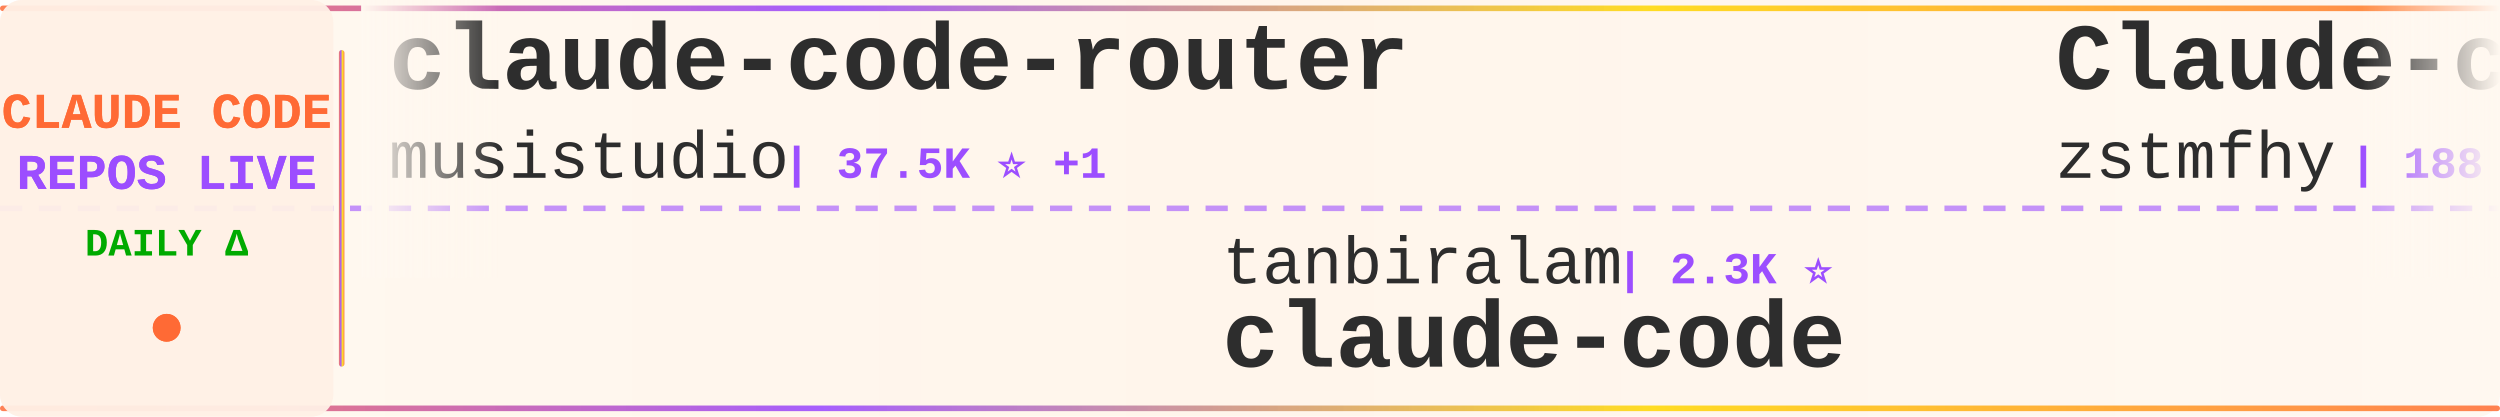
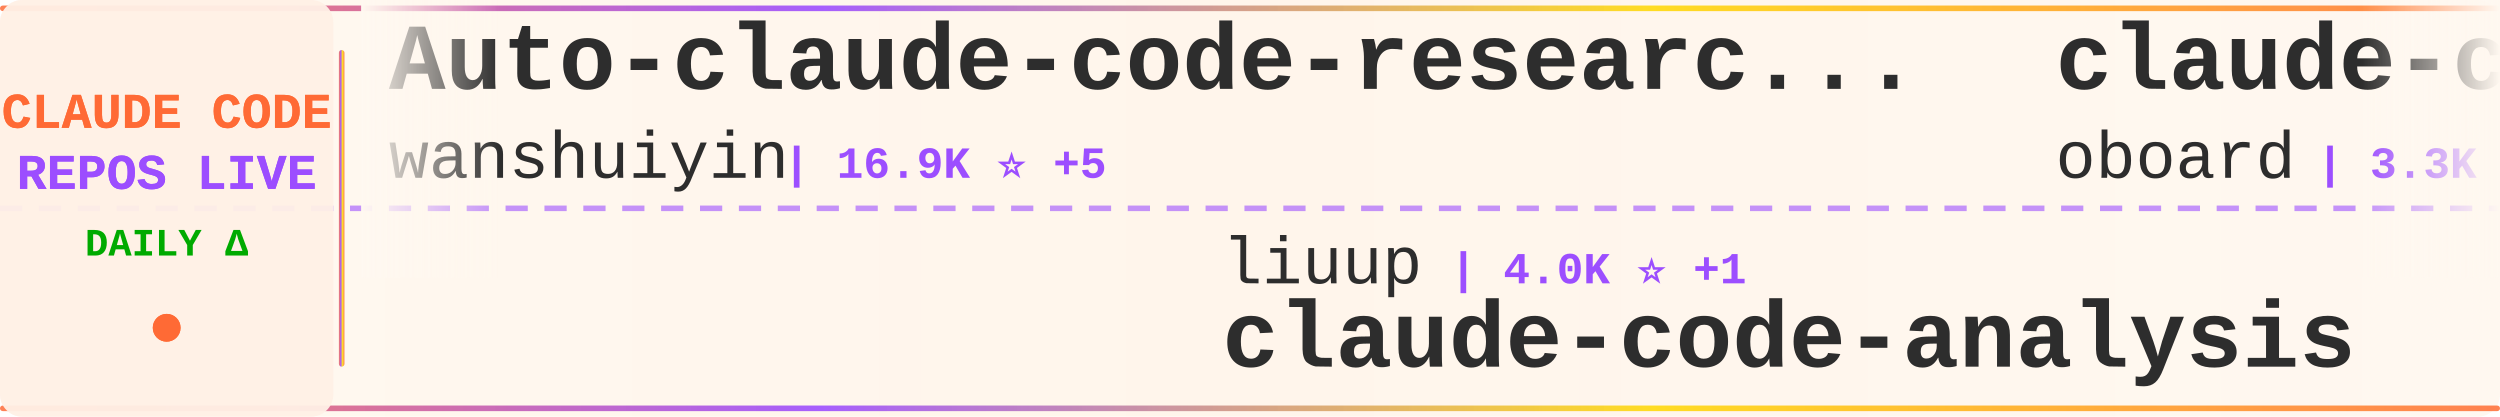
<svg xmlns="http://www.w3.org/2000/svg" width="900" height="150">
  <defs>
    <linearGradient id="tickerBg" x1="0%" y1="0%" x2="100%" y2="0%">
      <stop offset="0%" style="stop-color:#fff8f0;stop-opacity:0.98" />
      <stop offset="50%" style="stop-color:#fff5eb;stop-opacity:1" />
      <stop offset="100%" style="stop-color:#fff8f0;stop-opacity:0.98" />
    </linearGradient>
    <linearGradient id="borderGrad" x1="0%" y1="0%" x2="100%" y2="0%">
      <stop offset="0%" style="stop-color:#FF6B35;stop-opacity:0.85">
        <animate attributeName="stop-opacity" values="0.85;1;0.85" dur="2s" repeatCount="indefinite" />
      </stop>
      <stop offset="33%" style="stop-color:#9C4EFF;stop-opacity:0.9">
        <animate attributeName="stop-opacity" values="0.9;1;0.9" dur="2.2s" repeatCount="indefinite" />
      </stop>
      <stop offset="66%" style="stop-color:#FFD700;stop-opacity:0.85">
        <animate attributeName="stop-opacity" values="0.85;1;0.85" dur="1.8s" repeatCount="indefinite" />
      </stop>
      <stop offset="100%" style="stop-color:#FF6B35;stop-opacity:0.85">
        <animate attributeName="stop-opacity" values="0.85;1;0.85" dur="2s" repeatCount="indefinite" />
      </stop>
    </linearGradient>
    <filter id="textGlow">
      <feGaussianBlur stdDeviation="0.15" result="coloredBlur" />
      <feMerge>
        <feMergeNode in="coloredBlur" />
        <feMergeNode in="SourceGraphic" />
      </feMerge>
    </filter>
    <filter id="metricGlow">
      <feGaussianBlur stdDeviation="0.2" result="coloredBlur" />
      <feMerge>
        <feMergeNode in="coloredBlur" />
        <feMergeNode in="SourceGraphic" />
      </feMerge>
    </filter>
    <linearGradient id="leftFade" x1="0%" y1="0%" x2="100%" y2="0%">
      <stop offset="0%" style="stop-color:#fff8f0;stop-opacity:1" />
      <stop offset="100%" style="stop-color:#fff8f0;stop-opacity:0" />
    </linearGradient>
    <linearGradient id="rightFade" x1="0%" y1="0%" x2="100%" y2="0%">
      <stop offset="0%" style="stop-color:#fff8f0;stop-opacity:0" />
      <stop offset="100%" style="stop-color:#fff8f0;stop-opacity:1" />
    </linearGradient>
  </defs>
  <rect width="900" height="150" fill="url(#tickerBg)" rx="8" />
  <rect x="0" y="2" width="900" height="2" fill="url(#borderGrad)" rx="1" />
  <rect x="0" y="146" width="900" height="2" fill="url(#borderGrad)" rx="1" />
  <line x1="0" y1="75" x2="900" y2="75" stroke="#9C4EFF" stroke-width="2" stroke-dasharray="8 6" opacity="0.6" />
  <rect x="0" y="0" width="120" height="150" fill="#fff0e6" opacity="0.95" rx="8" />
  <text x="60" y="46" font-family="'Courier New', monospace" font-size="18" font-weight="bold" fill="#FF6B35" text-anchor="middle" filter="url(#textGlow)">
    CLAUDE CODE
  </text>
  <text x="60" y="68" font-family="'Courier New', monospace" font-size="18" font-weight="bold" fill="#9C4EFF" text-anchor="middle" filter="url(#textGlow)">
    REPOS LIVE
  </text>
  <text x="60" y="92" font-family="'Courier New', monospace" font-size="14" font-weight="bold" fill="#00aa00" text-anchor="middle">
    DAILY Δ
  </text>
  <circle cx="60" cy="118" r="5" fill="#FF6B35" filter="url(#metricGlow)">
    <animate attributeName="r" values="4;6;4" dur="1.5s" repeatCount="indefinite" />
    <animate attributeName="opacity" values="0.6;1;0.6" dur="1.5s" repeatCount="indefinite" />
  </circle>
  <rect x="122" y="18" width="2" height="114" fill="url(#borderGrad)" rx="1" />
  <clipPath id="tickerClip">
    <rect x="130" y="0" width="770" height="150" />
  </clipPath>
  <g clip-path="url(#tickerClip)">
    <g id="tickerItems">
      <animateTransform attributeName="transform" attributeType="XML" type="translate" from="0 0" to="-3000 0" dur="54s" repeatCount="indefinite" />
      <g transform="translate(0, 0)">
-         <text x="140" y="32" font-family="'Courier New', monospace" font-size="34" font-weight="bold" fill="#2d2d2d">claude-code-router</text>
-         <text x="140" y="64" font-family="'Courier New', monospace" font-size="24" font-weight="normal" fill="#2d2d2d" opacity="1.0">musistudio</text>
-         <text x="282" y="64" font-family="'Courier New', monospace" font-size="16" font-weight="bold" fill="#9C4EFF"> | 37.5K ⭐ +1</text>
+         <text x="140" y="32" font-family="'Courier New', monospace" font-size="34" font-weight="bold" fill="#2d2d2d">Auto-claude-code-researc...</text>
+         <text x="140" y="64" font-family="'Courier New', monospace" font-size="24" font-weight="normal" fill="#2d2d2d" opacity="1.0">wanshuiyin</text>
+         <text x="282" y="64" font-family="'Courier New', monospace" font-size="16" font-weight="bold" fill="#9C4EFF"> | 16.9K ⭐ +5</text>
      </g>
      <g transform="translate(300, 0)">
-         <text x="140" y="102" font-family="'Courier New', monospace" font-size="24" font-weight="normal" fill="#2d2d2d" opacity="1.0">tanbiralam</text>
-         <text x="282" y="102" font-family="'Courier New', monospace" font-size="16" font-weight="bold" fill="#9C4EFF"> | 2.3K ⭐</text>
+         <text x="140" y="102" font-family="'Courier New', monospace" font-size="24" font-weight="normal" fill="#2d2d2d" opacity="1.0">liuup</text>
+         <text x="222" y="102" font-family="'Courier New', monospace" font-size="16" font-weight="bold" fill="#9C4EFF"> | 4.0K ⭐ +1</text>
+         <text x="140" y="132" font-family="'Courier New', monospace" font-size="34" font-weight="bold" fill="#2d2d2d">claude-code-analysis</text>
+       </g>
+       <g transform="translate(600, 0)">
+         <text x="140" y="32" font-family="'Courier New', monospace" font-size="34" font-weight="bold" fill="#2d2d2d">claude-code-rev</text>
+         <text x="140" y="64" font-family="'Courier New', monospace" font-size="24" font-weight="normal" fill="#2d2d2d" opacity="1.0">oboard</text>
+         <text x="234" y="64" font-family="'Courier New', monospace" font-size="16" font-weight="bold" fill="#9C4EFF"> | 3.3K ⭐ +1</text>
+       </g>
+       <g transform="translate(900, 0)">
+         <text x="140" y="102" font-family="'Courier New', monospace" font-size="24" font-weight="normal" fill="#2d2d2d" opacity="1.0">AprilNEA</text>
+         <text x="258" y="102" font-family="'Courier New', monospace" font-size="16" font-weight="bold" fill="#9C4EFF"> | 393 ⭐</text>
+         <text x="140" y="132" font-family="'Courier New', monospace" font-size="34" font-weight="bold" fill="#2d2d2d">claude-code-source</text>
+       </g>
+       <g transform="translate(1200, 0)">
+         <text x="140" y="32" font-family="'Courier New', monospace" font-size="34" font-weight="bold" fill="#2d2d2d">claude-code-telegram</text>
+         <text x="140" y="64" font-family="'Courier New', monospace" font-size="24" font-weight="normal" fill="#2d2d2d" opacity="1.0">overwirehq</text>
+         <text x="282" y="64" font-family="'Courier New', monospace" font-size="16" font-weight="bold" fill="#9C4EFF"> | 2.8K ⭐</text>
+       </g>
+       <g transform="translate(1500, 0)">
+         <text x="140" y="102" font-family="'Courier New', monospace" font-size="24" font-weight="normal" fill="#2d2d2d" opacity="1.0">VineeTagarwaL-code</text>
+         <text x="378" y="102" font-family="'Courier New', monospace" font-size="16" font-weight="bold" fill="#9C4EFF"> | 272 ⭐</text>
        <text x="140" y="132" font-family="'Courier New', monospace" font-size="34" font-weight="bold" fill="#2d2d2d">claude-code</text>
      </g>
-       <g transform="translate(600, 0)">
-         <text x="140" y="32" font-family="'Courier New', monospace" font-size="34" font-weight="bold" fill="#2d2d2d">Claude-code</text>
-         <text x="140" y="64" font-family="'Courier New', monospace" font-size="24" font-weight="normal" fill="#2d2d2d" opacity="1.0">zstmfhy</text>
-         <text x="246" y="64" font-family="'Courier New', monospace" font-size="16" font-weight="bold" fill="#9C4EFF"> | 188 ⭐</text>
-       </g>
-       <g transform="translate(900, 0)">
-         <text x="140" y="102" font-family="'Courier New', monospace" font-size="24" font-weight="normal" fill="#2d2d2d" opacity="1.0">asgeirtj</text>
-         <text x="258" y="102" font-family="'Courier New', monospace" font-size="16" font-weight="bold" fill="#9C4EFF"> | 68.8K ⭐ +8</text>
-         <text x="140" y="132" font-family="'Courier New', monospace" font-size="34" font-weight="bold" fill="#2d2d2d">system_prompts_leaks</text>
-       </g>
-       <g transform="translate(1200, 0)">
-         <text x="140" y="32" font-family="'Courier New', monospace" font-size="34" font-weight="bold" fill="#2d2d2d">claude-code-book</text>
-         <text x="140" y="64" font-family="'Courier New', monospace" font-size="24" font-weight="normal" fill="#2d2d2d" opacity="1.0">lintsinghua</text>
-         <text x="294" y="64" font-family="'Courier New', monospace" font-size="16" font-weight="bold" fill="#9C4EFF"> | 4.3K ⭐</text>
-       </g>
-       <g transform="translate(1500, 0)">
-         <text x="140" y="102" font-family="'Courier New', monospace" font-size="24" font-weight="normal" fill="#2d2d2d" opacity="1.0">techjarves</text>
-         <text x="282" y="102" font-family="'Courier New', monospace" font-size="16" font-weight="bold" fill="#9C4EFF"> | 1.5K ⭐ +1</text>
-         <text x="140" y="132" font-family="'Courier New', monospace" font-size="34" font-weight="bold" fill="#2d2d2d">ClaudeCode-Portable</text>
-       </g>
      <g transform="translate(1800, 0)">
-         <text x="140" y="32" font-family="'Courier New', monospace" font-size="34" font-weight="bold" fill="#2d2d2d">claude-code</text>
-         <text x="140" y="64" font-family="'Courier New', monospace" font-size="24" font-weight="normal" fill="#2d2d2d" opacity="1.0">beilingcc</text>
-         <text x="270" y="64" font-family="'Courier New', monospace" font-size="16" font-weight="bold" fill="#9C4EFF"> | 96 ⭐</text>
+         <text x="140" y="32" font-family="'Courier New', monospace" font-size="34" font-weight="bold" fill="#2d2d2d">Claude-Code-Source-Study</text>
+         <text x="140" y="64" font-family="'Courier New', monospace" font-size="24" font-weight="normal" fill="#2d2d2d" opacity="1.0">luyao618</text>
+         <text x="258" y="64" font-family="'Courier New', monospace" font-size="16" font-weight="bold" fill="#9C4EFF"> | 1.7K ⭐</text>
      </g>
      <g transform="translate(2100, 0)">
-         <text x="140" y="102" font-family="'Courier New', monospace" font-size="24" font-weight="normal" fill="#2d2d2d" opacity="1.0">alex000kim</text>
-         <text x="282" y="102" font-family="'Courier New', monospace" font-size="16" font-weight="bold" fill="#9C4EFF"> | 236 ⭐</text>
-         <text x="140" y="132" font-family="'Courier New', monospace" font-size="34" font-weight="bold" fill="#2d2d2d">claude-code</text>
+         <text x="140" y="102" font-family="'Courier New', monospace" font-size="24" font-weight="normal" fill="#2d2d2d" opacity="1.0">LING71671</text>
+         <text x="270" y="102" font-family="'Courier New', monospace" font-size="16" font-weight="bold" fill="#9C4EFF"> | 962 ⭐</text>
+         <text x="140" y="132" font-family="'Courier New', monospace" font-size="34" font-weight="bold" fill="#2d2d2d">Open-ClaudeCode</text>
      </g>
      <g transform="translate(2400, 0)">
        <text x="140" y="32" font-family="'Courier New', monospace" font-size="34" font-weight="bold" fill="#2d2d2d">claude-code</text>
-         <text x="140" y="64" font-family="'Courier New', monospace" font-size="24" font-weight="normal" fill="#2d2d2d" opacity="1.0">jarmuine</text>
-         <text x="258" y="64" font-family="'Courier New', monospace" font-size="16" font-weight="bold" fill="#9C4EFF"> | 2.3K ⭐</text>
+         <text x="140" y="64" font-family="'Courier New', monospace" font-size="24" font-weight="normal" fill="#2d2d2d" opacity="1.0">isboyjc</text>
+         <text x="246" y="64" font-family="'Courier New', monospace" font-size="16" font-weight="bold" fill="#9C4EFF"> | 161 ⭐</text>
      </g>
      <g transform="translate(2700, 0)">
-         <text x="140" y="102" font-family="'Courier New', monospace" font-size="24" font-weight="normal" fill="#2d2d2d" opacity="1.0">wanshuiyin</text>
-         <text x="282" y="102" font-family="'Courier New', monospace" font-size="16" font-weight="bold" fill="#9C4EFF"> | 16.9K ⭐ +8</text>
-         <text x="140" y="132" font-family="'Courier New', monospace" font-size="34" font-weight="bold" fill="#2d2d2d">Auto-claude-code-researc...</text>
+         <text x="140" y="102" font-family="'Courier New', monospace" font-size="24" font-weight="normal" fill="#2d2d2d" opacity="1.0">kodu-ai</text>
+         <text x="246" y="102" font-family="'Courier New', monospace" font-size="16" font-weight="bold" fill="#9C4EFF"> | 5.2K ⭐</text>
+         <text x="140" y="132" font-family="'Courier New', monospace" font-size="34" font-weight="bold" fill="#2d2d2d">claude-coder</text>
      </g>
      <g transform="translate(3000, 0)">
-         <text x="140" y="32" font-family="'Courier New', monospace" font-size="34" font-weight="bold" fill="#2d2d2d">claude-code-router</text>
-         <text x="140" y="64" font-family="'Courier New', monospace" font-size="24" font-weight="normal" fill="#2d2d2d" opacity="1.0">musistudio</text>
-         <text x="282" y="64" font-family="'Courier New', monospace" font-size="16" font-weight="bold" fill="#9C4EFF"> | 37.5K ⭐ +1</text>
+         <text x="140" y="32" font-family="'Courier New', monospace" font-size="34" font-weight="bold" fill="#2d2d2d">Auto-claude-code-researc...</text>
+         <text x="140" y="64" font-family="'Courier New', monospace" font-size="24" font-weight="normal" fill="#2d2d2d" opacity="1.0">wanshuiyin</text>
+         <text x="282" y="64" font-family="'Courier New', monospace" font-size="16" font-weight="bold" fill="#9C4EFF"> | 16.9K ⭐ +5</text>
      </g>
      <g transform="translate(3300, 0)">
-         <text x="140" y="102" font-family="'Courier New', monospace" font-size="24" font-weight="normal" fill="#2d2d2d" opacity="1.0">tanbiralam</text>
-         <text x="282" y="102" font-family="'Courier New', monospace" font-size="16" font-weight="bold" fill="#9C4EFF"> | 2.3K ⭐</text>
-         <text x="140" y="132" font-family="'Courier New', monospace" font-size="34" font-weight="bold" fill="#2d2d2d">claude-code</text>
+         <text x="140" y="102" font-family="'Courier New', monospace" font-size="24" font-weight="normal" fill="#2d2d2d" opacity="1.0">liuup</text>
+         <text x="222" y="102" font-family="'Courier New', monospace" font-size="16" font-weight="bold" fill="#9C4EFF"> | 4.0K ⭐ +1</text>
+         <text x="140" y="132" font-family="'Courier New', monospace" font-size="34" font-weight="bold" fill="#2d2d2d">claude-code-analysis</text>
      </g>
      <g transform="translate(3600, 0)">
-         <text x="140" y="32" font-family="'Courier New', monospace" font-size="34" font-weight="bold" fill="#2d2d2d">Claude-code</text>
-         <text x="140" y="64" font-family="'Courier New', monospace" font-size="24" font-weight="normal" fill="#2d2d2d" opacity="1.0">zstmfhy</text>
-         <text x="246" y="64" font-family="'Courier New', monospace" font-size="16" font-weight="bold" fill="#9C4EFF"> | 188 ⭐</text>
+         <text x="140" y="32" font-family="'Courier New', monospace" font-size="34" font-weight="bold" fill="#2d2d2d">claude-code-rev</text>
+         <text x="140" y="64" font-family="'Courier New', monospace" font-size="24" font-weight="normal" fill="#2d2d2d" opacity="1.0">oboard</text>
+         <text x="234" y="64" font-family="'Courier New', monospace" font-size="16" font-weight="bold" fill="#9C4EFF"> | 3.3K ⭐ +1</text>
      </g>
      <g transform="translate(3900, 0)">
-         <text x="140" y="102" font-family="'Courier New', monospace" font-size="24" font-weight="normal" fill="#2d2d2d" opacity="1.0">asgeirtj</text>
-         <text x="258" y="102" font-family="'Courier New', monospace" font-size="16" font-weight="bold" fill="#9C4EFF"> | 68.8K ⭐ +8</text>
-         <text x="140" y="132" font-family="'Courier New', monospace" font-size="34" font-weight="bold" fill="#2d2d2d">system_prompts_leaks</text>
+         <text x="140" y="102" font-family="'Courier New', monospace" font-size="24" font-weight="normal" fill="#2d2d2d" opacity="1.0">AprilNEA</text>
+         <text x="258" y="102" font-family="'Courier New', monospace" font-size="16" font-weight="bold" fill="#9C4EFF"> | 393 ⭐</text>
+         <text x="140" y="132" font-family="'Courier New', monospace" font-size="34" font-weight="bold" fill="#2d2d2d">claude-code-source</text>
      </g>
    </g>
  </g>
  <rect x="130" y="0" width="50" height="100" fill="url(#leftFade)" />
  <rect x="850" y="0" width="50" height="100" fill="url(#rightFade)" />
</svg>
